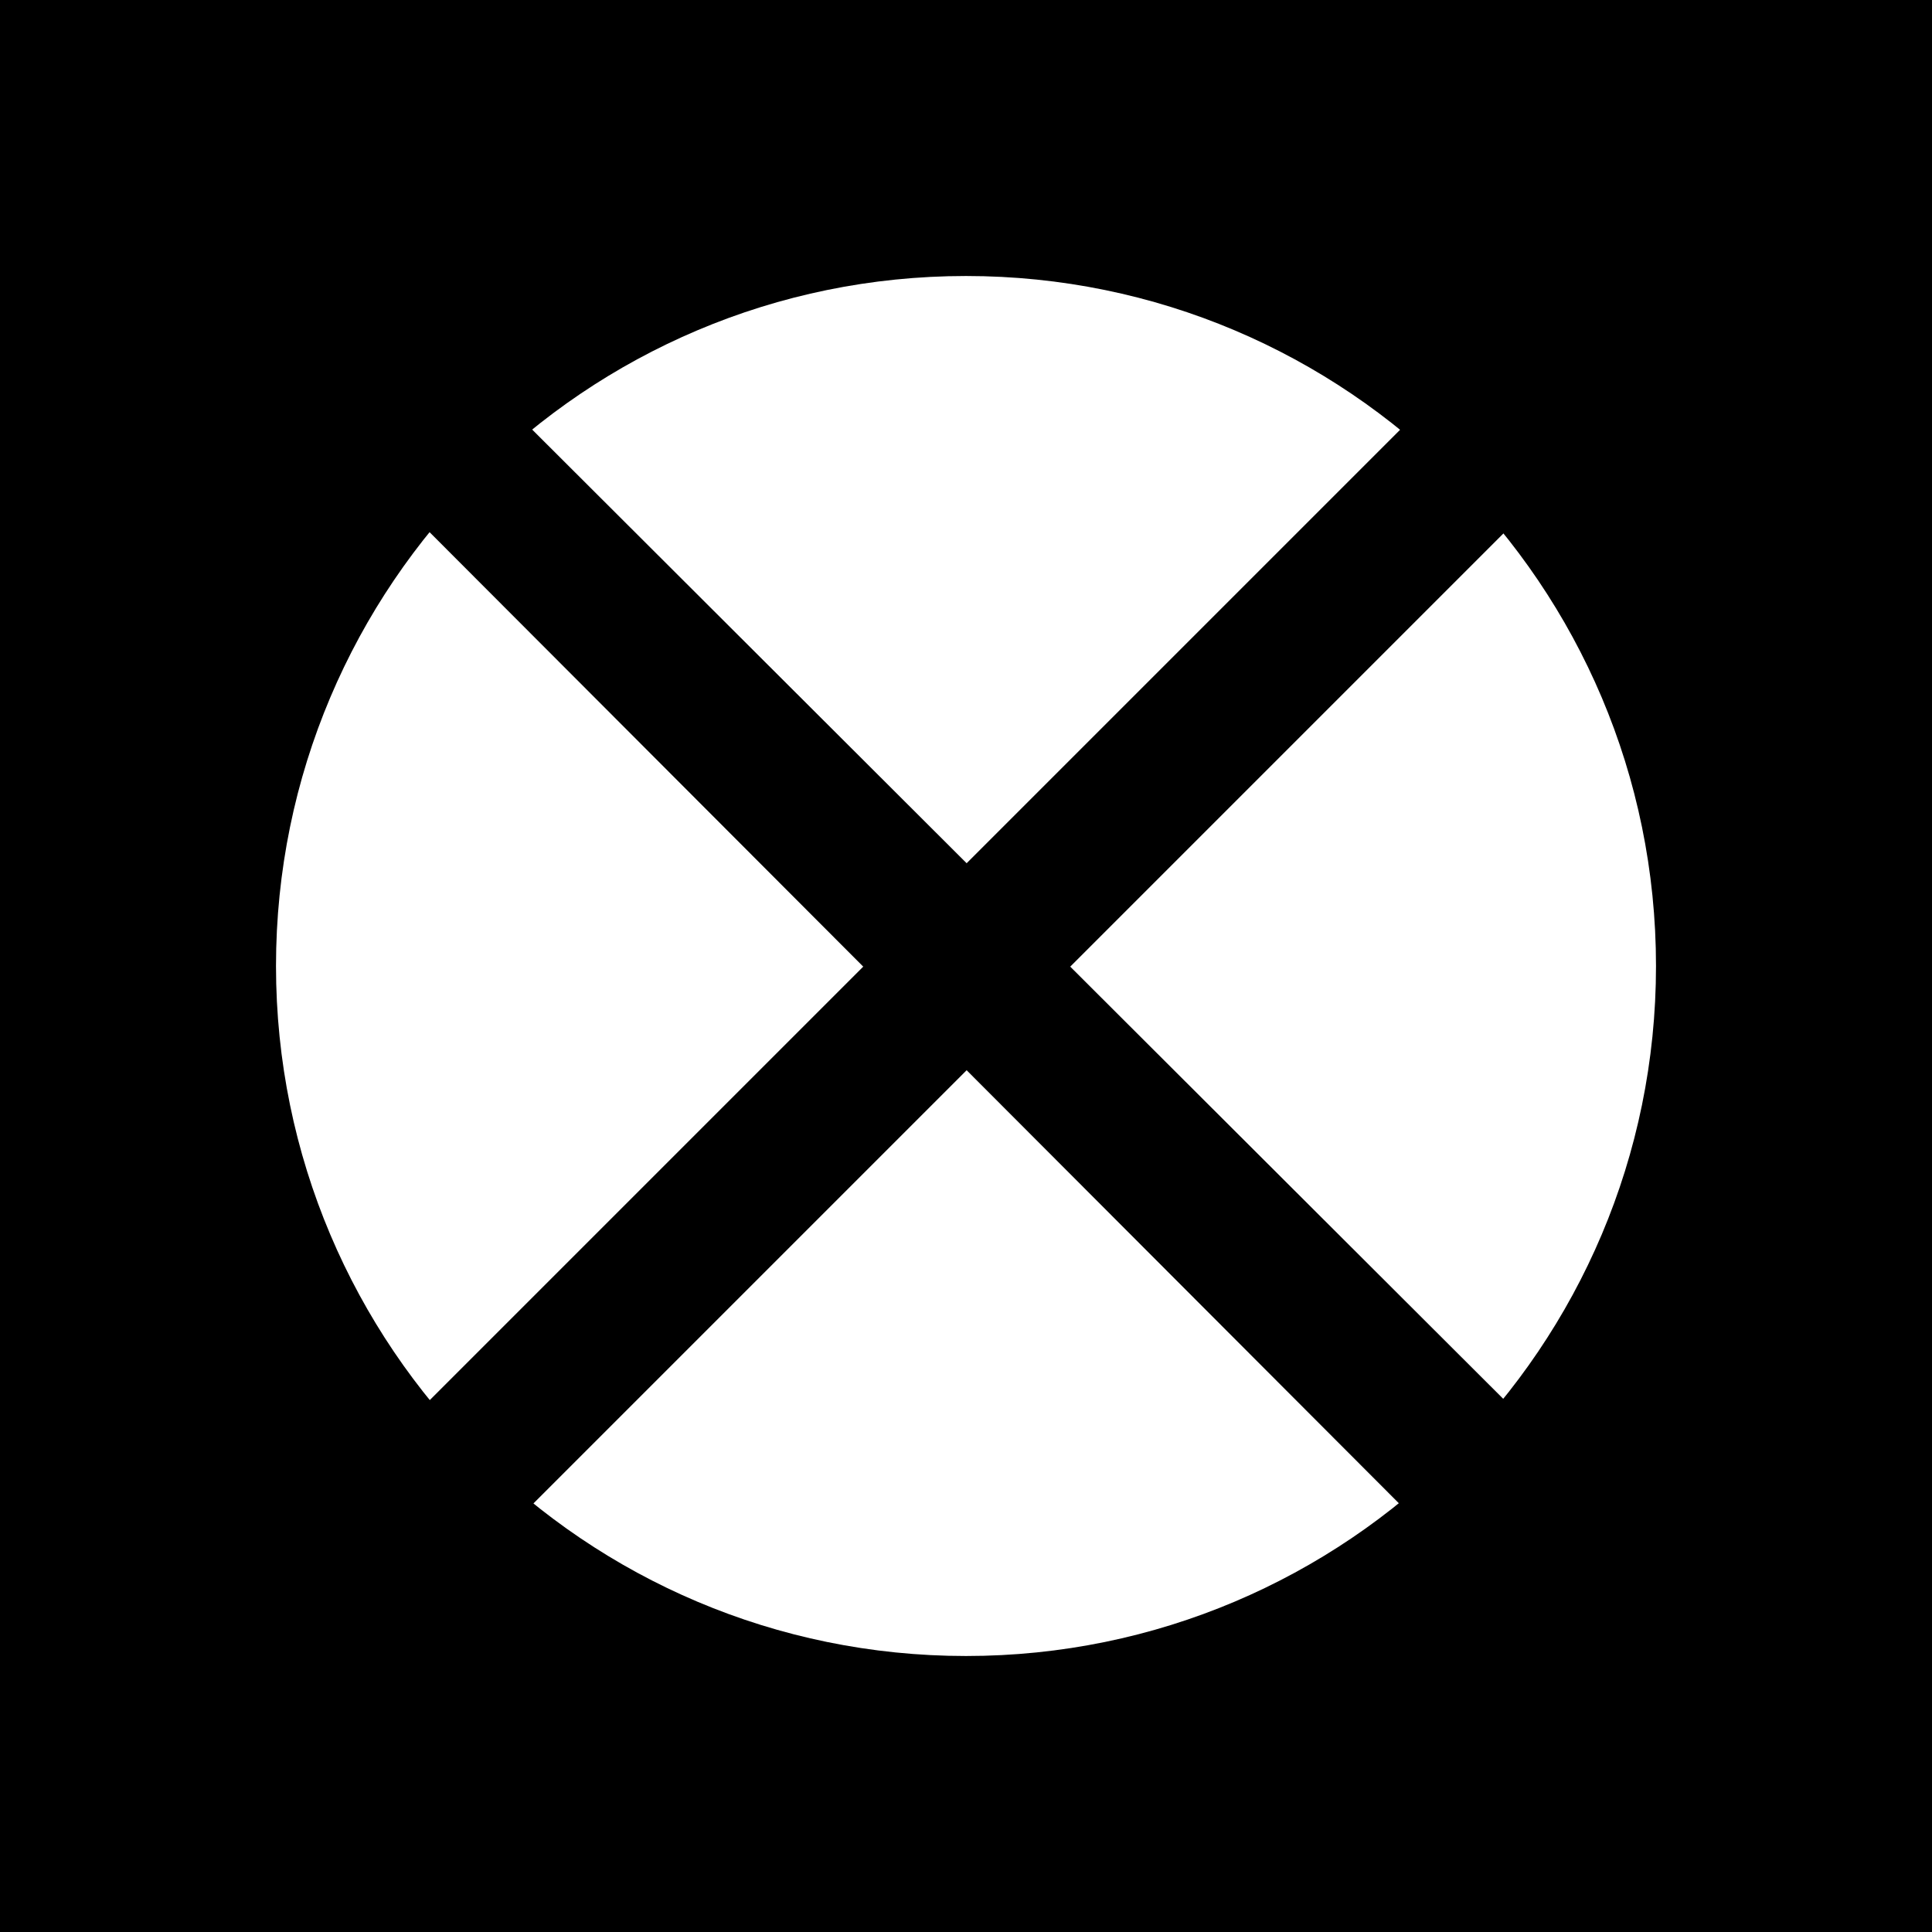
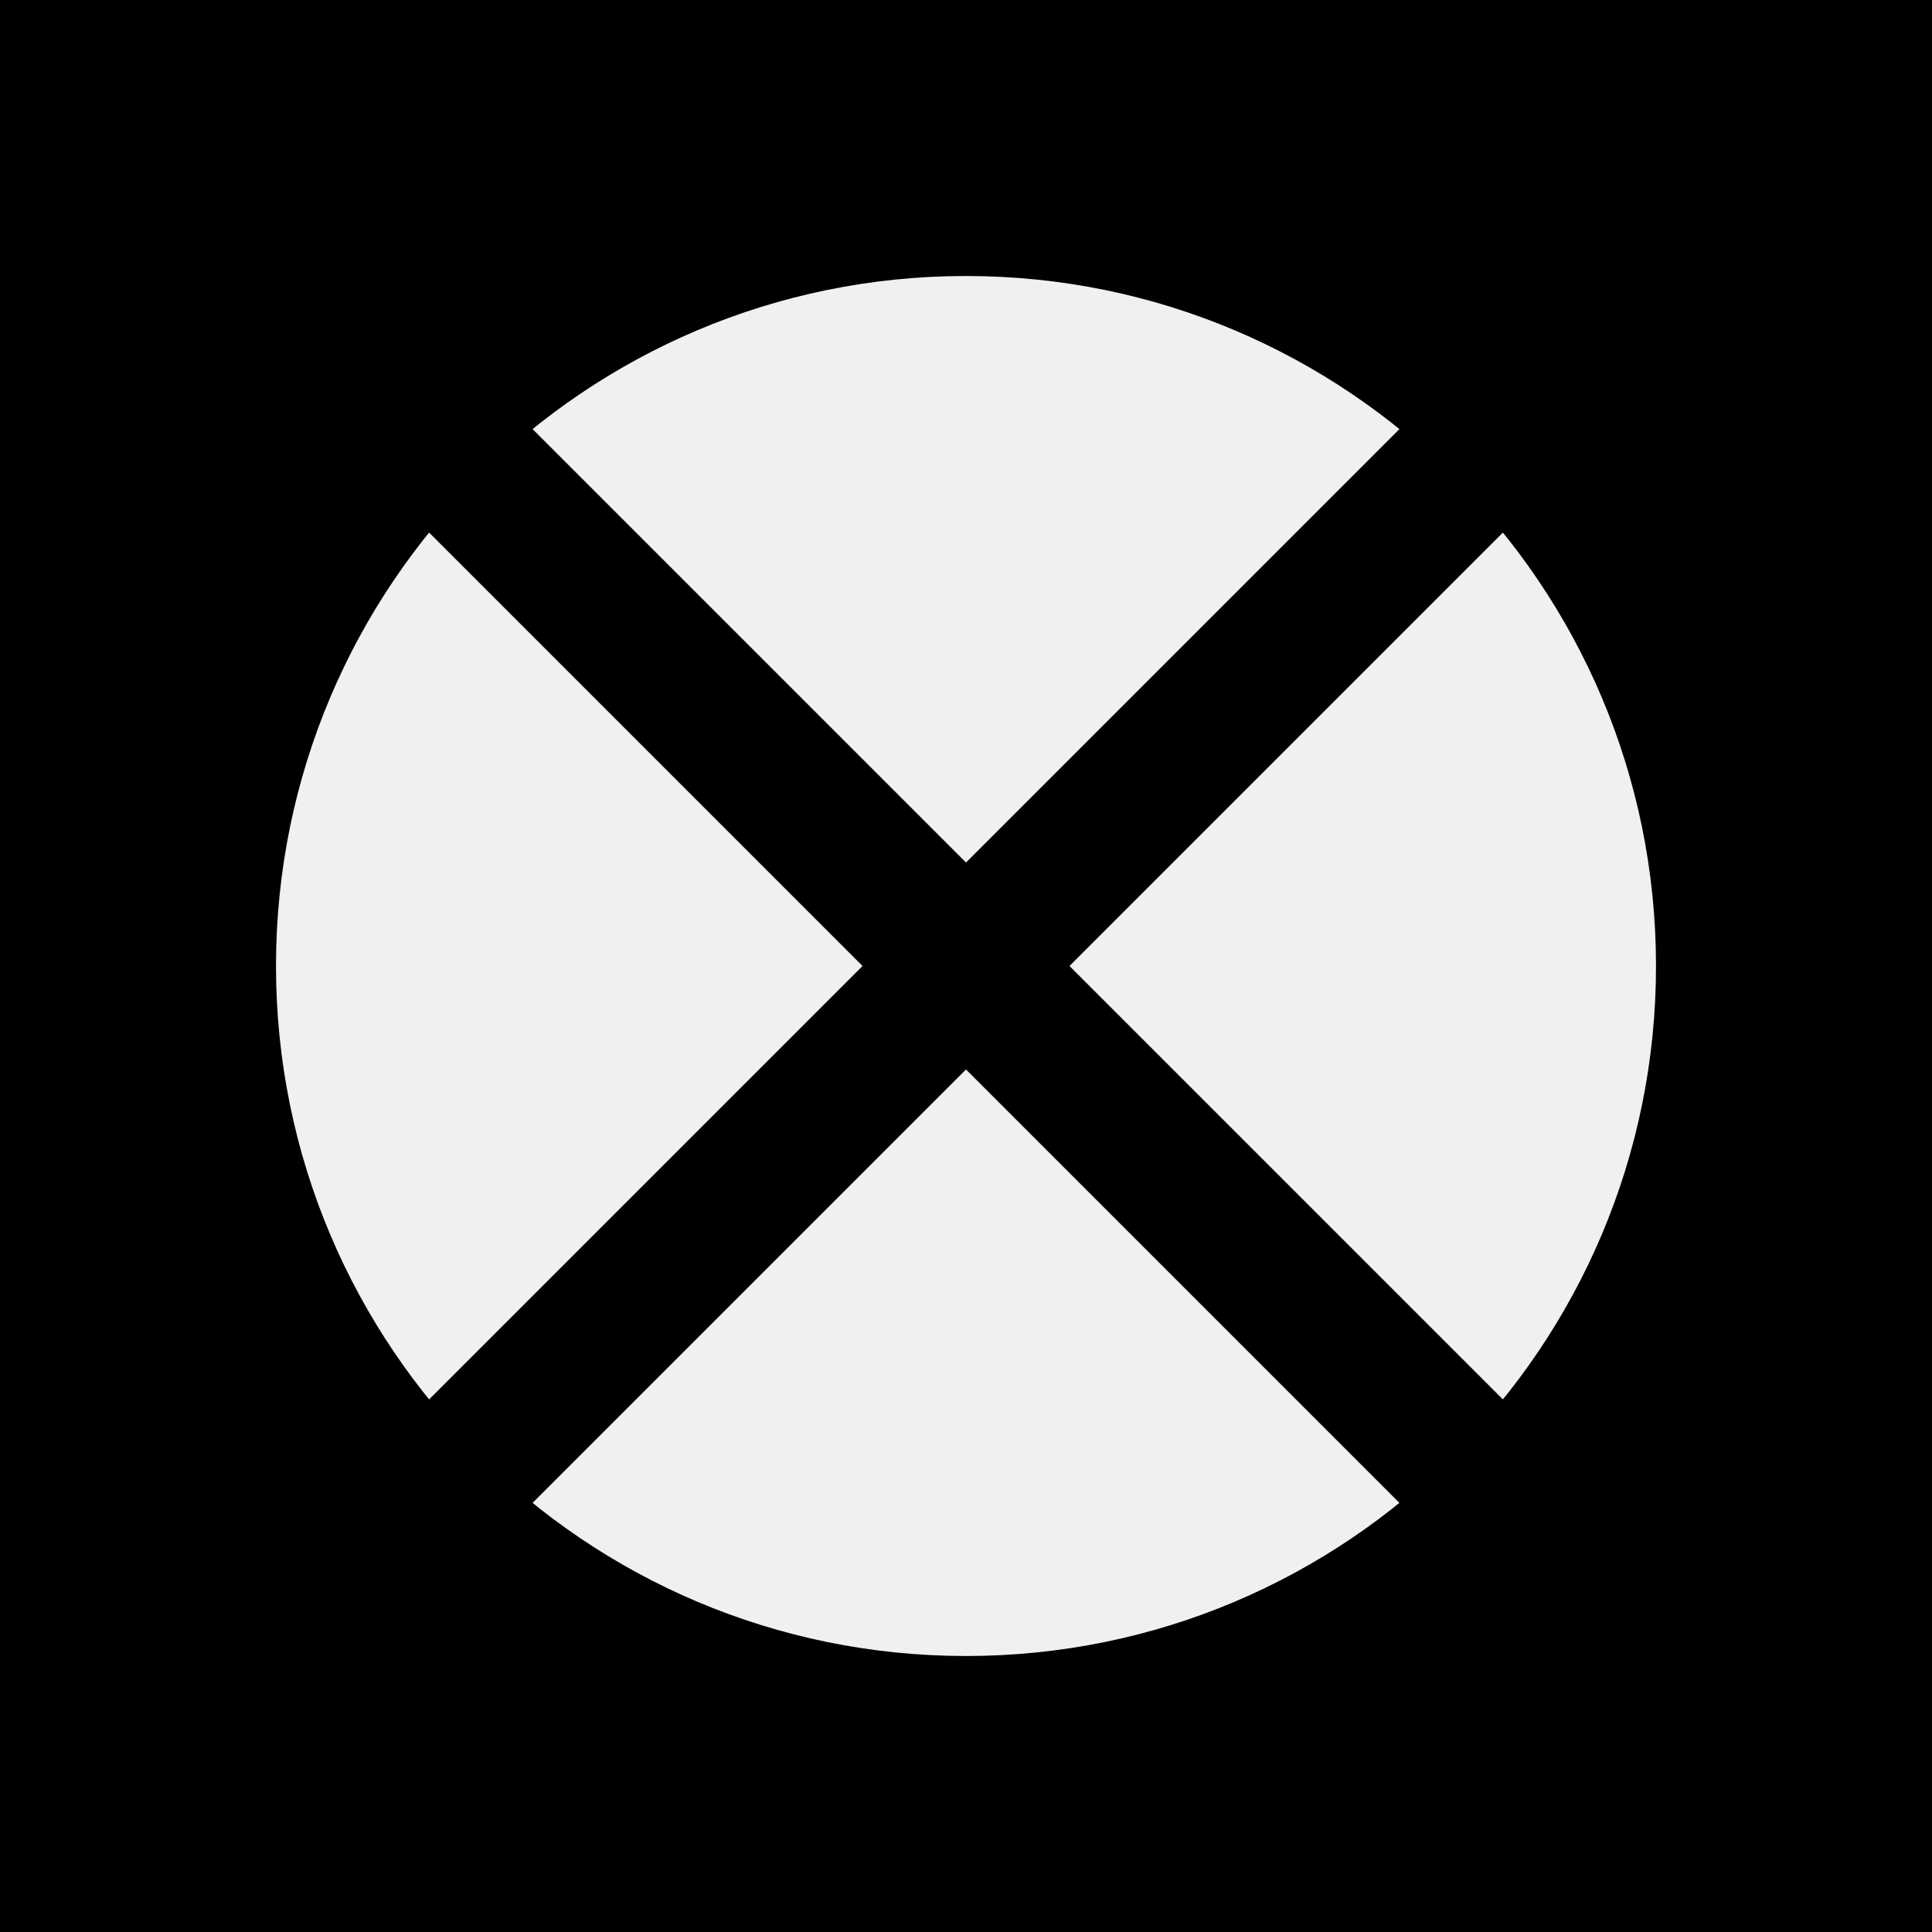
- <svg xmlns="http://www.w3.org/2000/svg" xmlns:xlink="http://www.w3.org/1999/xlink" version="1.1" preserveAspectRatio="xMidYMid meet" viewBox="0 0 7 7" width="7" height="7">
-   <defs>
-     <path d="M7 0C7 0 7 0 7 0C7 4.2 7 6.53 7 7C7 7 7 7 7 7C2.8 7 0.47 7 0 7C0 7 0 7 0 7C0 2.8 0 0.47 0 0C0 0 0 0 0 0C4.2 0 6.53 0 7 0Z" id="e12fQn3hvD" />
-     <path d="M3.5 1C2.12 1 1 2.12 1 3.5C1 4.88 2.12 6 3.5 6C4.88 6 6 4.88 6 3.5C6 2.12 4.88 1 3.5 1Z" id="b3U9wlxCyH" />
-     <path d="M0.63 1L6 6.38L6.38 6L1 0.63L0.63 1Z" id="a1kVXTm9Kq" />
-     <path d="M6 0.63L0.63 6L1 6.38L6.38 1L6 0.63Z" id="bOURCvhDz" />
-   </defs>
-   <g>
-     <g>
-       <use xlink:href="#e12fQn3hvD" opacity="1" />
-       <g>
-         <use xlink:href="#e12fQn3hvD" opacity="1" fill-opacity="0" stroke-width="1" stroke-opacity="0" />
-       </g>
-     </g>
-     <g>
-       <use xlink:href="#b3U9wlxCyH" opacity="1" fill="#ffffff" fill-opacity="1" />
-       <g>
-         <use xlink:href="#b3U9wlxCyH" opacity="1" fill-opacity="0" stroke-width="1" stroke-opacity="0" />
-       </g>
-     </g>
-     <g>
-       <use xlink:href="#a1kVXTm9Kq" opacity="1" fill-opacity="1" />
-       <g>
-         <use xlink:href="#a1kVXTm9Kq" opacity="1" fill-opacity="0" stroke-width="1" stroke-opacity="0" />
-       </g>
-     </g>
-     <g>
-       <use xlink:href="#bOURCvhDz" opacity="1" fill-opacity="1" />
-       <g>
-         <use xlink:href="#bOURCvhDz" opacity="1" fill-opacity="0" stroke-width="1" stroke-opacity="0" />
-       </g>
-     </g>
-   </g>
+ <svg xmlns="http://www.w3.org/2000/svg" version="1.1" width="7" height="7">
+   <path d="M0 0 h7 v7 h-7z M3.5 3.5 M1,3.5a2.5,2.5 0 1,0 5,0a2.5,2.5 0 1,0 -5,0" fill-rule="evenodd" />
+   <path d="M 0.625,1 6,6.375 6.375,6 1,0.625 z" />
+   <path d="M 6,0.625 0.625,6 1,6.375 6.375,1 z" />
</svg>
